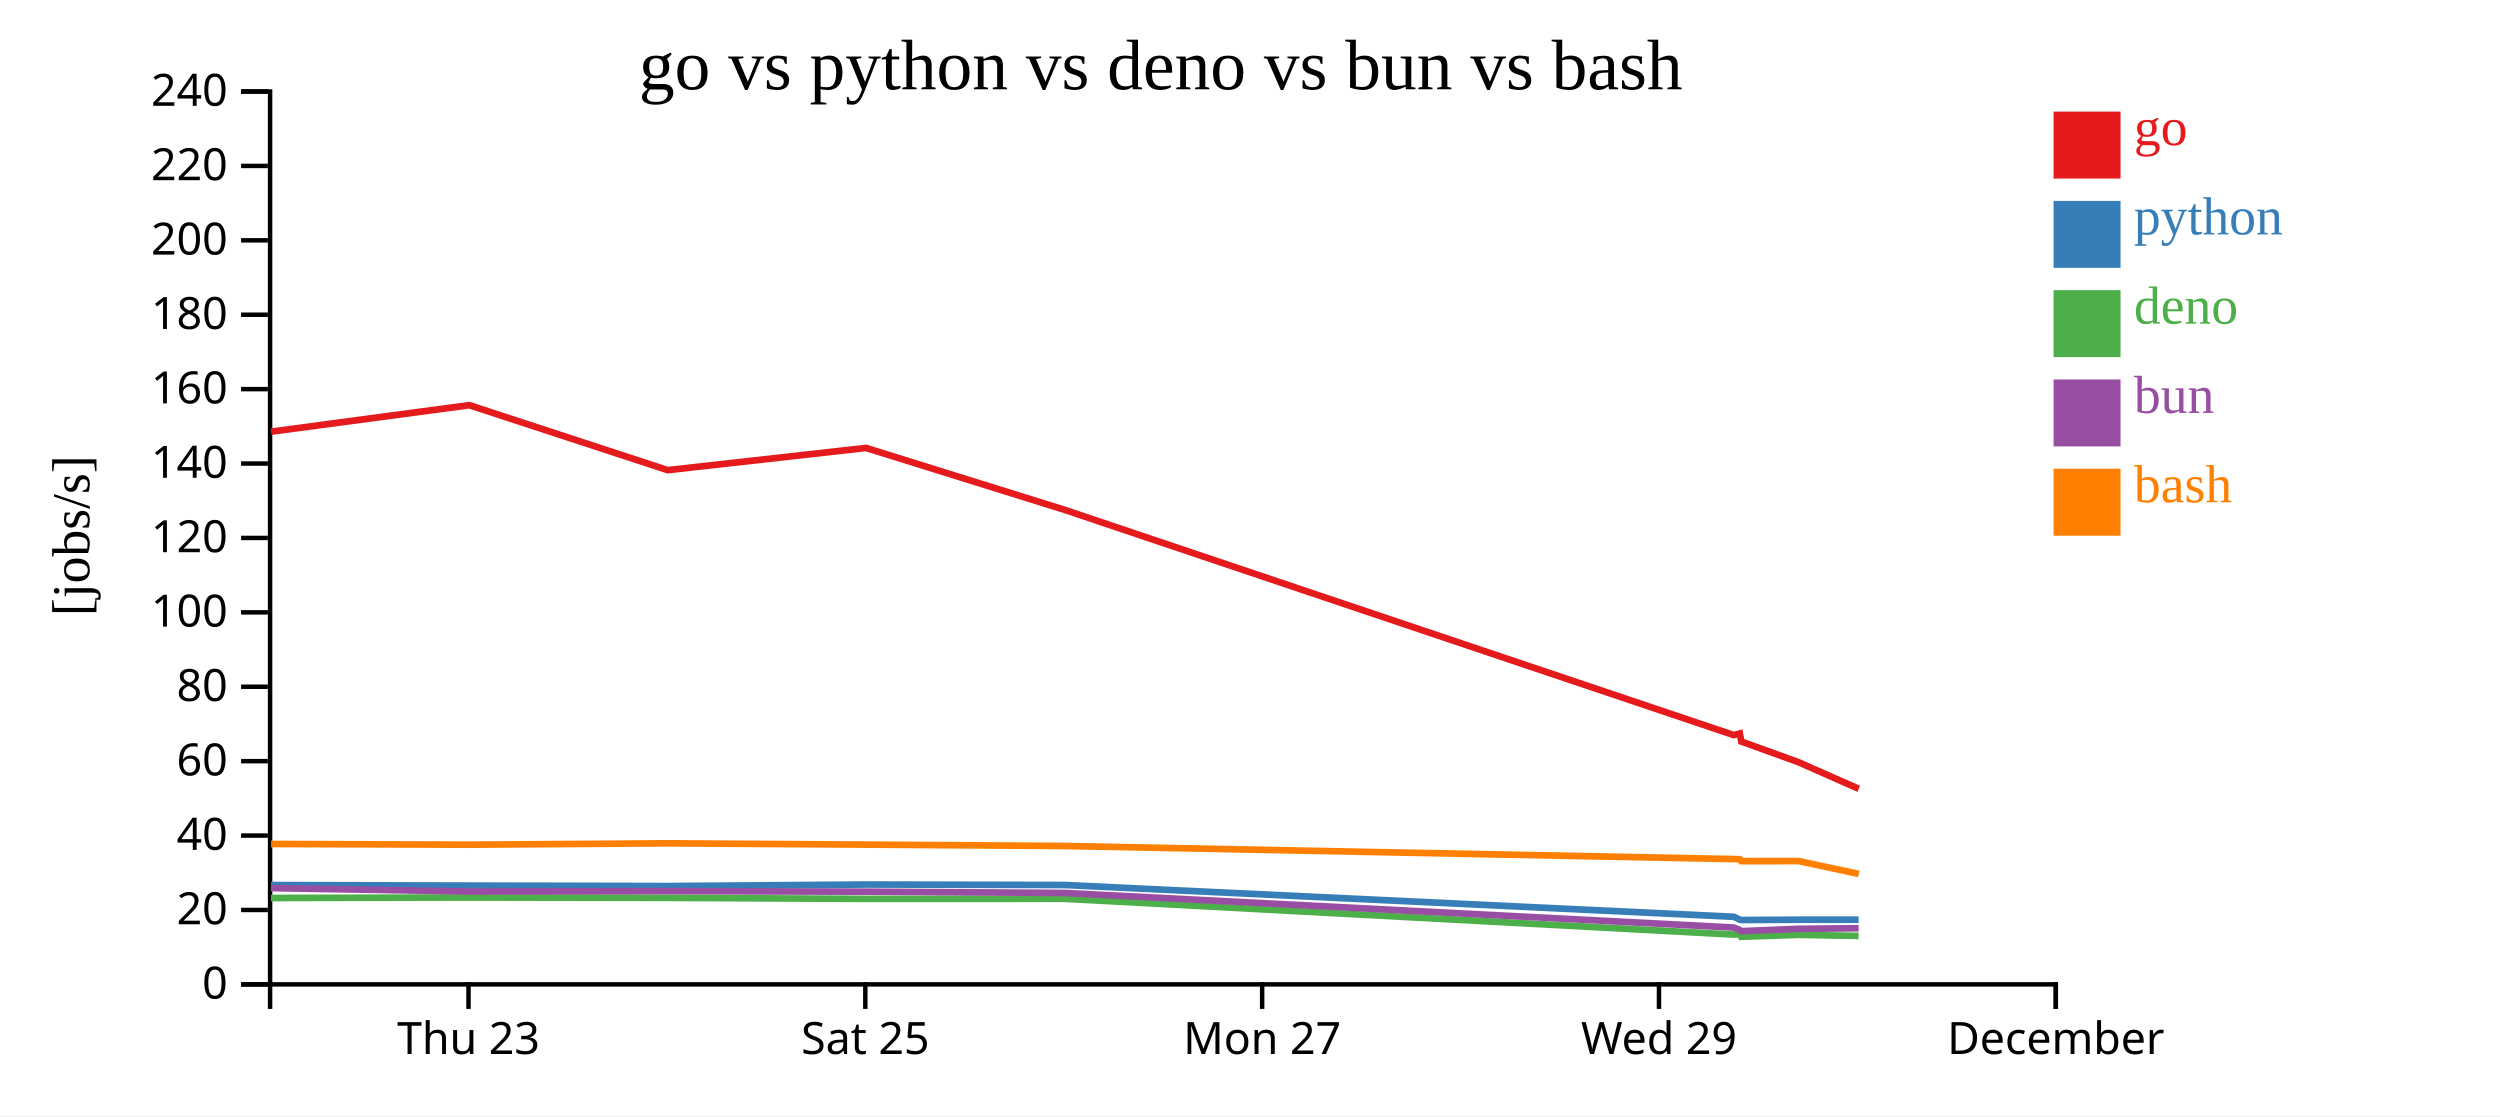
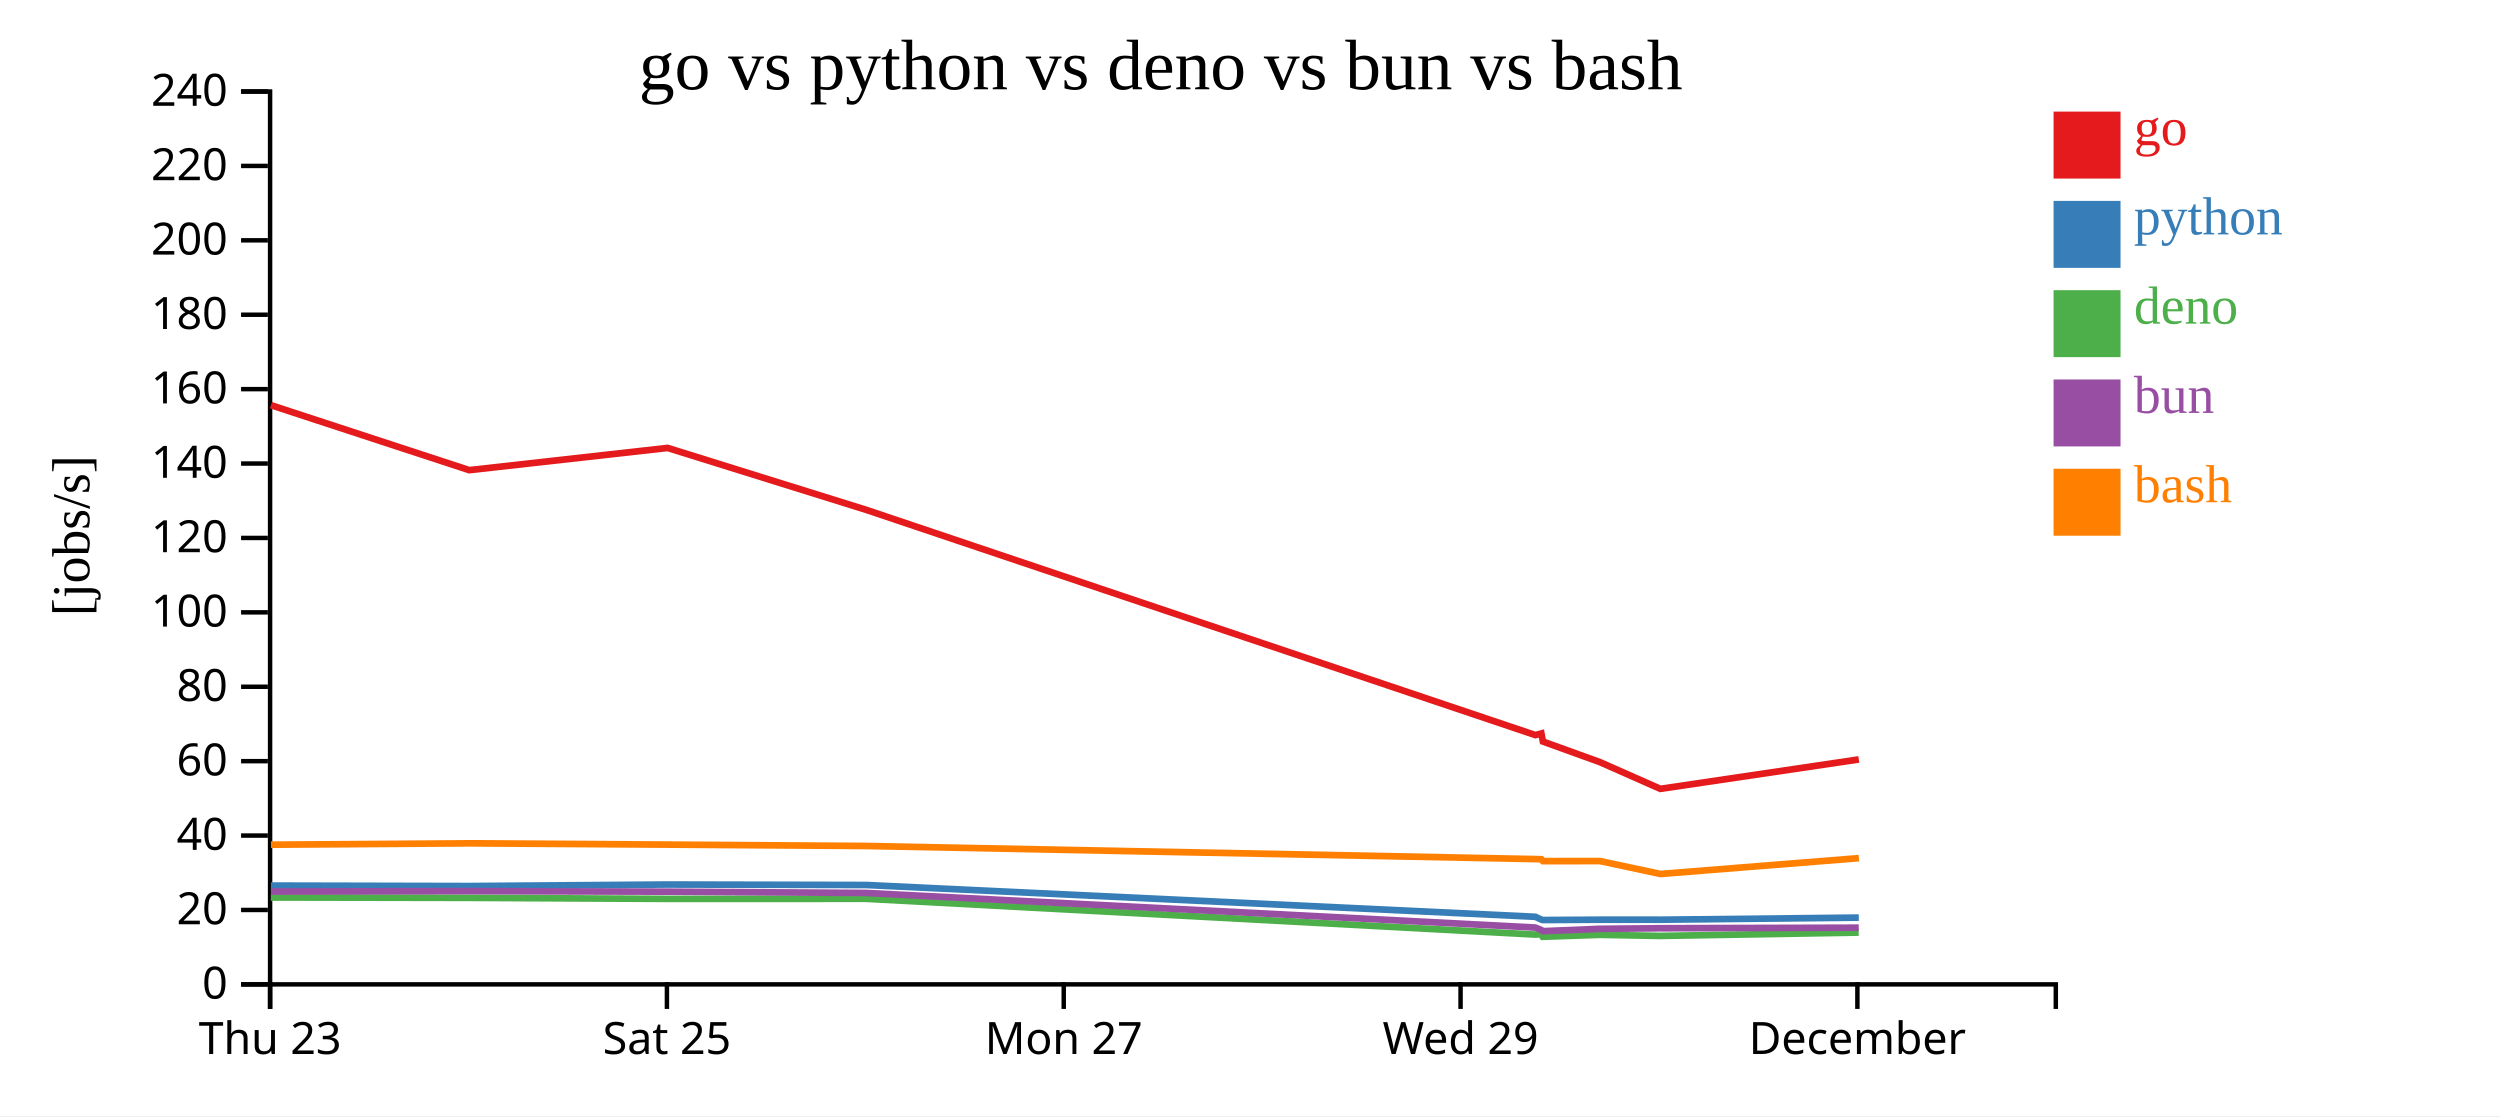
<svg xmlns="http://www.w3.org/2000/svg" width="560" height="250">
  <rect width="100%" height="100%" fill="white" />
  <g transform="translate(60,20)">
    <g transform="translate(0,200)" fill="none" font-size="10" font-family="sans-serif" text-anchor="middle">
      <path class="domain" stroke="currentColor" d="M0.5,6V0.5H400.5V6" />
-       <g class="tick" opacity="1" transform="translate(44.94444,0)">
+       <g class="tick" opacity="1" transform="translate(0.5,0)">
        <line stroke="currentColor" y2="6" />
        <text fill="currentColor" y="9" dy="0.71em">Thu 23</text>
      </g>
-       <g class="tick" opacity="1" transform="translate(133.8333,0)">
+       <g class="tick" opacity="1" transform="translate(89.38889,0)">
        <line stroke="currentColor" y2="6" />
        <text fill="currentColor" y="9" dy="0.71em">Sat 25</text>
      </g>
-       <g class="tick" opacity="1" transform="translate(222.7222,0)">
+       <g class="tick" opacity="1" transform="translate(178.2778,0)">
        <line stroke="currentColor" y2="6" />
        <text fill="currentColor" y="9" dy="0.71em">Mon 27</text>
      </g>
-       <g class="tick" opacity="1" transform="translate(311.6111,0)">
+       <g class="tick" opacity="1" transform="translate(267.1667,0)">
        <line stroke="currentColor" y2="6" />
        <text fill="currentColor" y="9" dy="0.71em">Wed 29</text>
      </g>
-       <g class="tick" opacity="1" transform="translate(400.5,0)">
+       <g class="tick" opacity="1" transform="translate(356.0556,0)">
        <line stroke="currentColor" y2="6" />
        <text fill="currentColor" y="9" dy="0.71em">December</text>
      </g>
    </g>
    <g fill="none" font-size="10" font-family="sans-serif" text-anchor="end">
      <path class="domain" stroke="currentColor" d="M-6,200.5H0.5V0.5H-6" />
      <g class="tick" opacity="1" transform="translate(0,200.5)">
        <line stroke="currentColor" x2="-6" />
        <text fill="currentColor" x="-9" dy="0.32em">0</text>
      </g>
      <g class="tick" opacity="1" transform="translate(0,183.8333)">
        <line stroke="currentColor" x2="-6" />
        <text fill="currentColor" x="-9" dy="0.32em">20</text>
      </g>
      <g class="tick" opacity="1" transform="translate(0,167.1667)">
        <line stroke="currentColor" x2="-6" />
        <text fill="currentColor" x="-9" dy="0.32em">40</text>
      </g>
      <g class="tick" opacity="1" transform="translate(0,150.5)">
        <line stroke="currentColor" x2="-6" />
        <text fill="currentColor" x="-9" dy="0.32em">60</text>
      </g>
      <g class="tick" opacity="1" transform="translate(0,133.8333)">
        <line stroke="currentColor" x2="-6" />
        <text fill="currentColor" x="-9" dy="0.32em">80</text>
      </g>
      <g class="tick" opacity="1" transform="translate(0,117.1667)">
        <line stroke="currentColor" x2="-6" />
        <text fill="currentColor" x="-9" dy="0.32em">100</text>
      </g>
      <g class="tick" opacity="1" transform="translate(0,100.5)">
        <line stroke="currentColor" x2="-6" />
        <text fill="currentColor" x="-9" dy="0.32em">120</text>
      </g>
      <g class="tick" opacity="1" transform="translate(0,83.83333)">
        <line stroke="currentColor" x2="-6" />
        <text fill="currentColor" x="-9" dy="0.32em">140</text>
      </g>
      <g class="tick" opacity="1" transform="translate(0,67.16667)">
        <line stroke="currentColor" x2="-6" />
        <text fill="currentColor" x="-9" dy="0.32em">160</text>
      </g>
      <g class="tick" opacity="1" transform="translate(0,50.5)">
        <line stroke="currentColor" x2="-6" />
        <text fill="currentColor" x="-9" dy="0.32em">180</text>
      </g>
      <g class="tick" opacity="1" transform="translate(0,33.83333)">
        <line stroke="currentColor" x2="-6" />
        <text fill="currentColor" x="-9" dy="0.32em">200</text>
      </g>
      <g class="tick" opacity="1" transform="translate(0,17.16667)">
        <line stroke="currentColor" x2="-6" />
        <text fill="currentColor" x="-9" dy="0.32em">220</text>
      </g>
      <g class="tick" opacity="1" transform="translate(0,0.5)">
        <line stroke="currentColor" x2="-6" />
        <text fill="currentColor" x="-9" dy="0.32em">240</text>
      </g>
    </g>
    <text text-anchor="middle" style="font-size: 12px" transform="rotate(-90)" y="-40" x="-100">[jobs/s]</text>
    <text text-anchor="middle" style="font-size: 16px" y="0" x="200">go vs python vs deno vs bun vs bash</text>
-     <path class="line" fill="none" stroke="#e41a1c" stroke-width="1.5" d="M0.71,76.689L45.13,70.761L89.554,85.311L133.99,80.337L178.515,94.22L328.368,144.658L329.714,144.296L330.057,146.104L342.845,150.725L356.356,156.701" />
-     <path class="line" fill="none" stroke="#377eb8" stroke-width="1.5" d="M0.707,178.258L45.128,178.373L89.552,178.479L133.987,178.135L178.512,178.242L328.363,185.364L329.709,185.993L330.052,186.084L342.84,186.013L356.35,186.016" />
-     <path class="line" fill="none" stroke="#4daf4a" stroke-width="1.5" d="M0.685,181.152L45.106,181.037L89.53,181.121L133.965,181.347L178.49,181.332L328.329,189.341L329.674,189.265L330.016,189.839L342.806,189.402L356.316,189.648" />
-     <path class="line" fill="none" stroke="#984ea3" stroke-width="1.5" d="M0.696,178.935L45.117,179.7L89.541,179.619L133.977,179.737L178.501,180.023L328.347,187.774L329.693,188.309L330.035,188.579L342.824,188.057L356.334,187.929" />
-     <path class="line" fill="none" stroke="#ff7f00" stroke-width="1.5" d="M0.717,169.051L45.138,169.211L89.562,168.903L133.997,169.193L178.522,169.5L328.376,172.435L329.722,172.474L330.065,172.893L342.854,172.879L356.365,175.768" />
+     <path class="line" fill="none" stroke="#e41a1c" stroke-width="1.5" d="M0.686,70.761L45.11,85.311L89.546,80.337L134.07,94.22L283.923,144.658L285.27,144.296L285.612,146.104L298.401,150.725L311.911,156.701L356.379,150.112" />
+     <path class="line" fill="none" stroke="#377eb8" stroke-width="1.5" d="M0.683,178.373L45.107,178.479L89.543,178.135L134.067,178.242L283.918,185.364L285.265,185.993L285.607,186.084L298.396,186.013L311.906,186.016L356.374,185.544" />
+     <path class="line" fill="none" stroke="#4daf4a" stroke-width="1.5" d="M0.661,181.037L45.085,181.121L89.521,181.347L134.045,181.332L283.885,189.341L285.23,189.265L285.571,189.839L298.361,189.402L311.871,189.648L356.34,188.897" />
+     <path class="line" fill="none" stroke="#984ea3" stroke-width="1.5" d="M0.673,179.7L45.096,179.619L89.532,179.737L134.057,180.023L283.903,187.774L285.249,188.309L285.591,188.579L298.38,188.057L311.89,187.929L356.359,187.801" />
+     <path class="line" fill="none" stroke="#ff7f00" stroke-width="1.5" d="M0.693,169.211L45.117,168.903L89.553,169.193L134.077,169.5L283.931,172.435L285.278,172.474L285.621,172.893L298.409,172.879L311.921,175.768L356.387,172.224" />
    <rect class="dot" x="400" y="5" width="15" height="15" style="fill: #e41a1c;" />
    <rect class="dot" x="400" y="25" width="15" height="15" style="fill: #377eb8;" />
    <rect class="dot" x="400" y="45" width="15" height="15" style="fill: #4daf4a;" />
    <rect class="dot" x="400" y="65" width="15" height="15" style="fill: #984ea3;" />
    <rect class="dot" x="400" y="85" width="15" height="15" style="fill: #ff7f00;" />
    <text class="label" x="418" y="12.5" style="fill: #e41a1c; alignment-baseline: middle;" text-anchor="left">go</text>
    <text class="label" x="418" y="32.5" style="fill: #377eb8; alignment-baseline: middle;" text-anchor="left">python</text>
    <text class="label" x="418" y="52.5" style="fill: #4daf4a; alignment-baseline: middle;" text-anchor="left">deno</text>
    <text class="label" x="418" y="72.5" style="fill: #984ea3; alignment-baseline: middle;" text-anchor="left">bun</text>
    <text class="label" x="418" y="92.5" style="fill: #ff7f00; alignment-baseline: middle;" text-anchor="left">bash</text>
  </g>
</svg>
